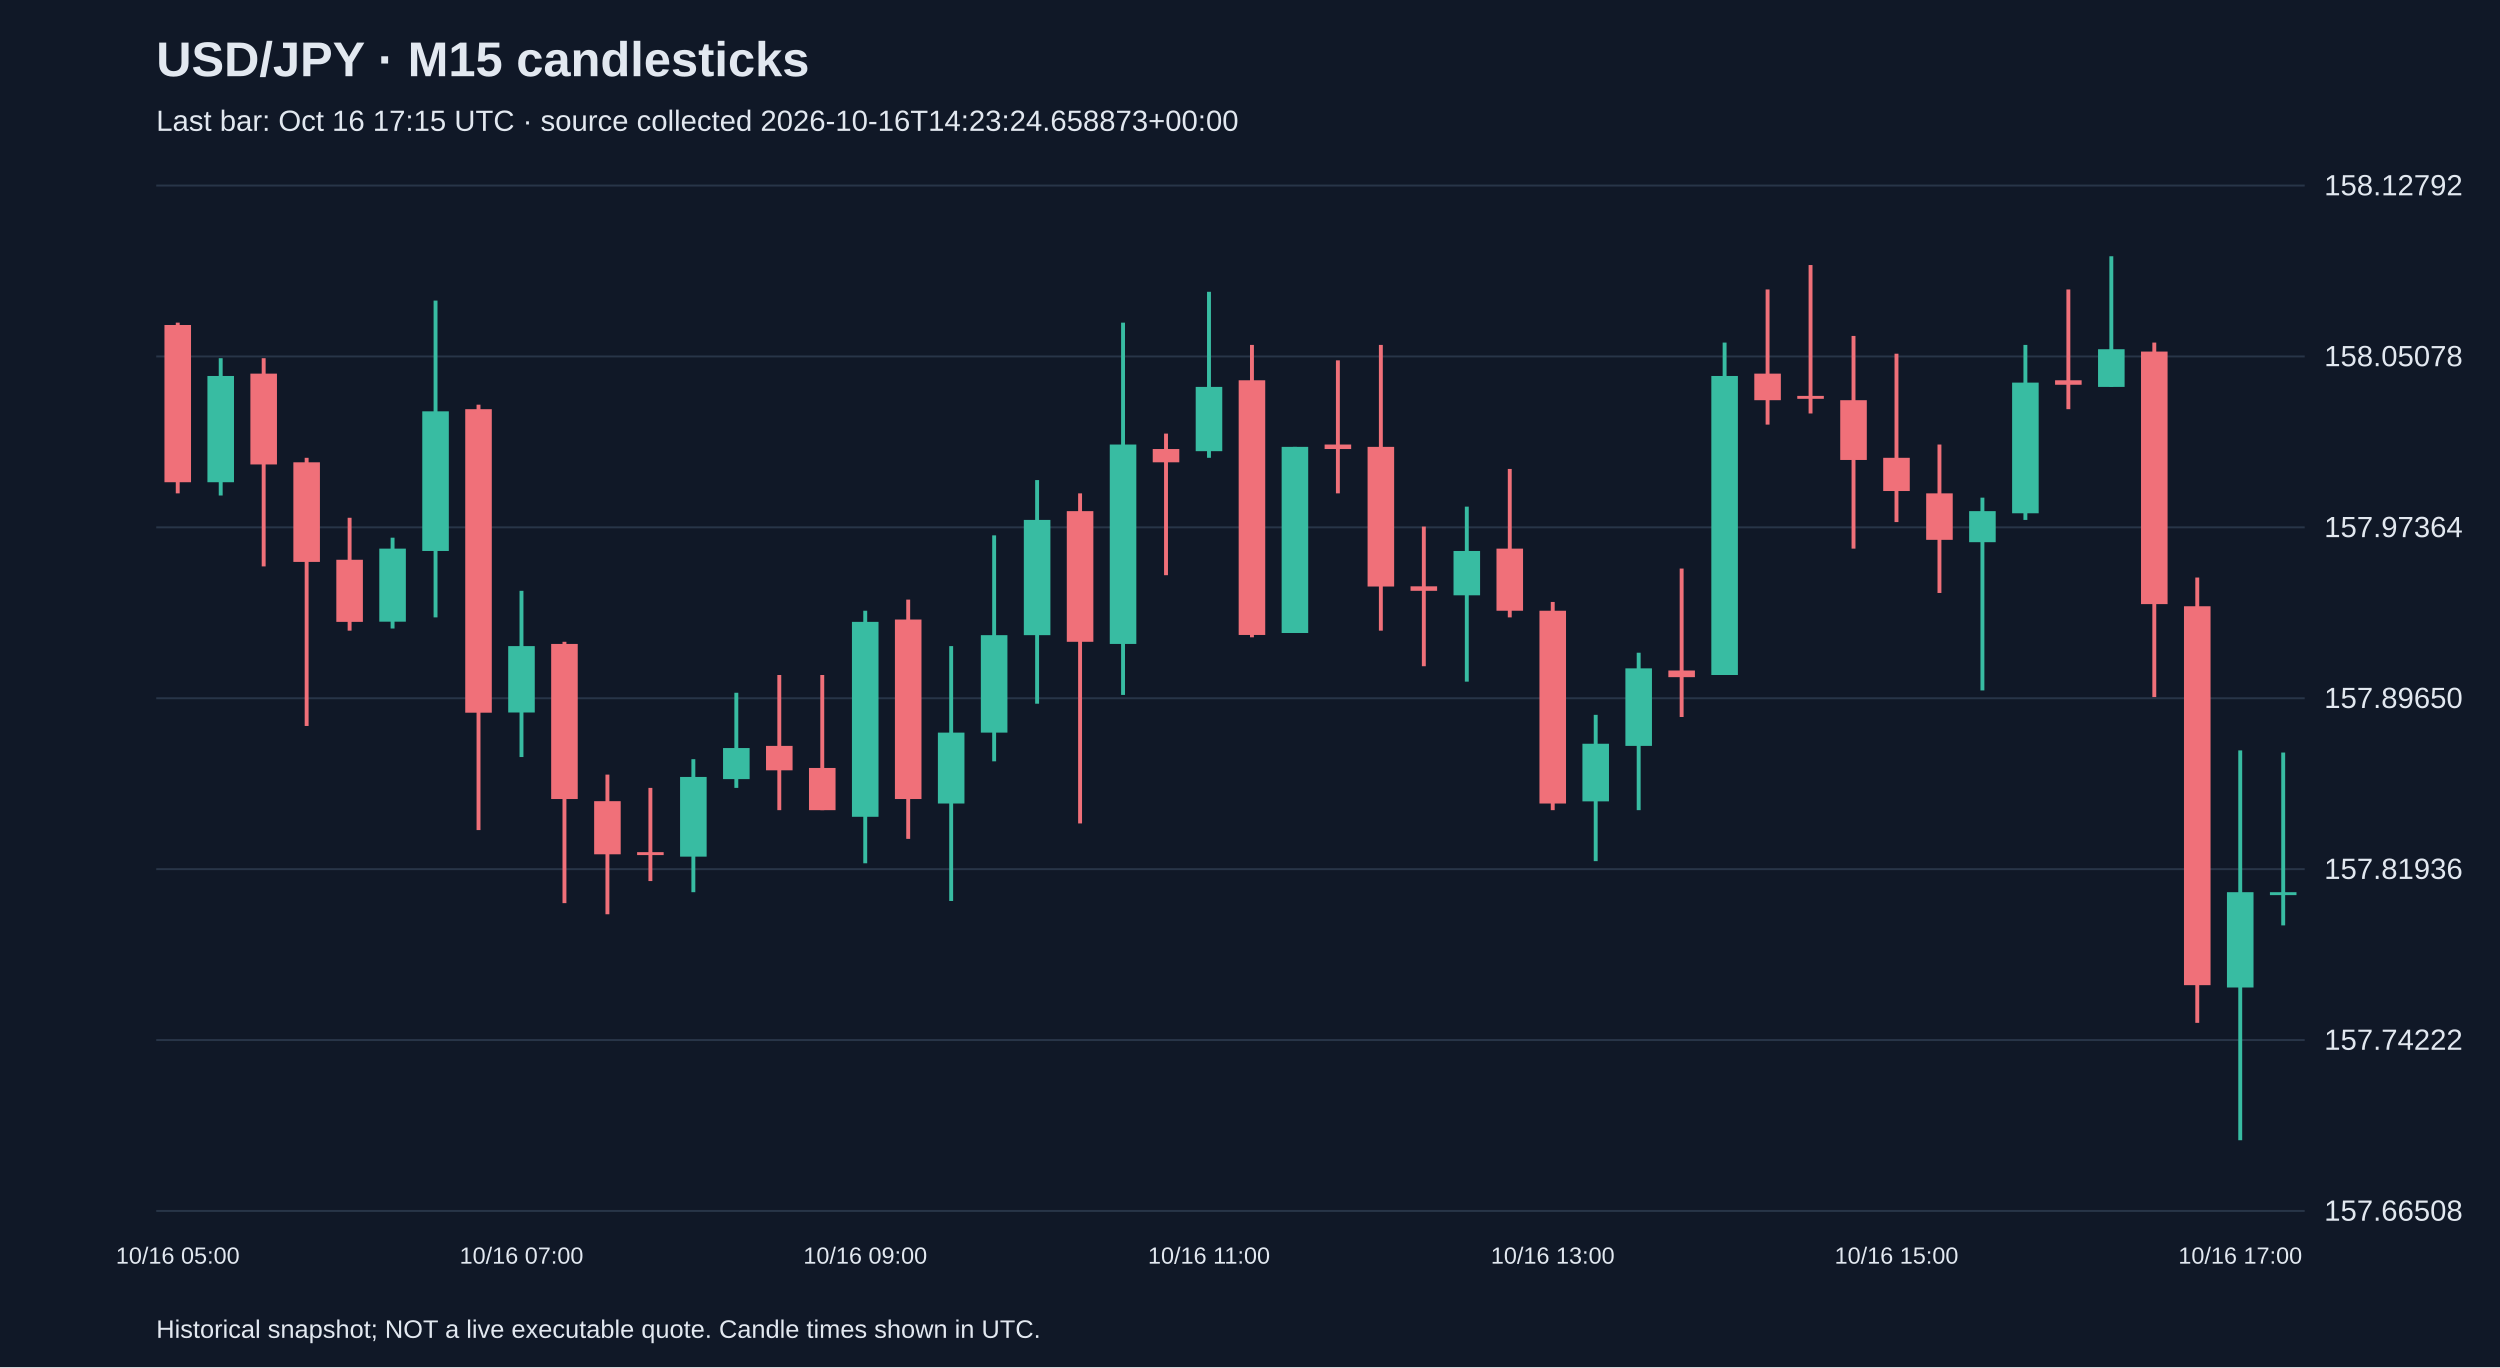
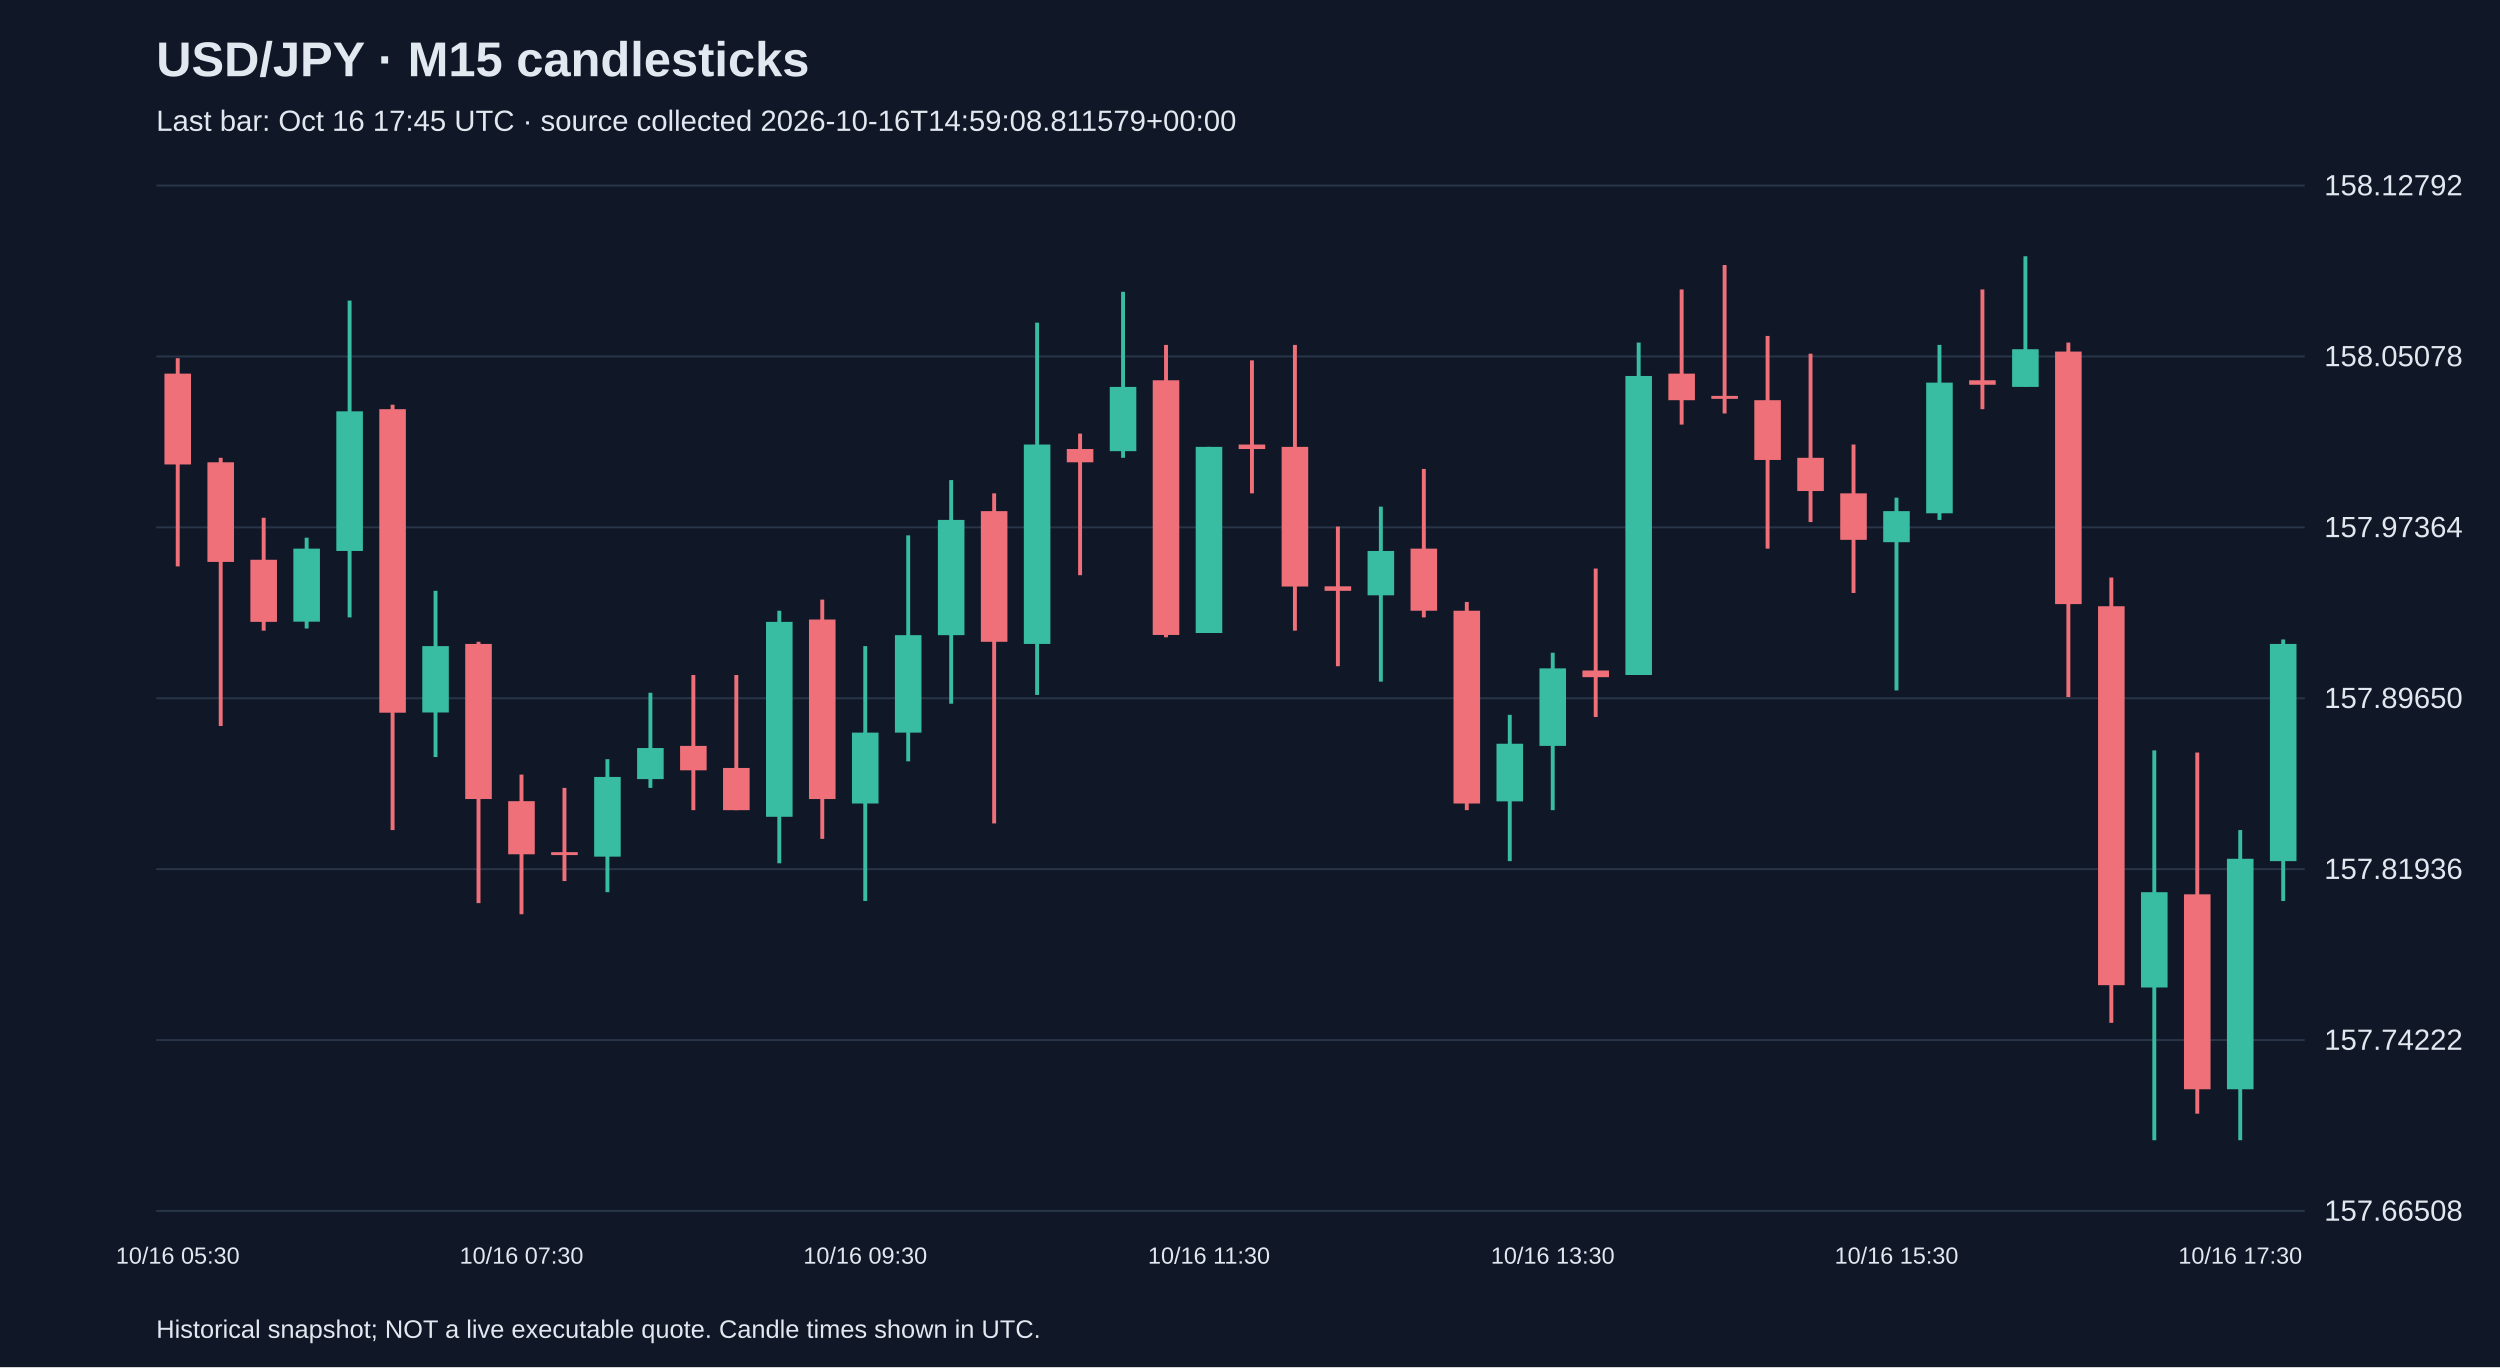
<svg xmlns="http://www.w3.org/2000/svg" viewBox="0 0 1280 700">
  <rect width="100%" height="100%" fill="#101827" />
  <style>text{font-family:Arial,sans-serif;fill:#e2e8f0}</style>
  <text x="80" y="39" font-size="25" font-weight="bold">USD/JPY · M15 candlesticks</text>
-   <text x="80" y="67" font-size="15" fill="#a6b1c5">Last bar: Oct 16 17:15 UTC · source collected 2026-10-16T14:23:24.658873+00:00</text>
+   <text x="80" y="67" font-size="15" fill="#a6b1c5">Last bar: Oct 16 17:45 UTC · source collected 2026-10-16T14:59:08.811579+00:00</text>
  <line x1="80" y1="620.0" x2="1180" y2="620.0" stroke="#283548" />
  <text x="1190" y="625.0" font-size="15">157.66508</text>
  <line x1="80" y1="532.5" x2="1180" y2="532.5" stroke="#283548" />
  <text x="1190" y="537.5" font-size="15">157.74222</text>
  <line x1="80" y1="445.0" x2="1180" y2="445.0" stroke="#283548" />
  <text x="1190" y="450.0" font-size="15">157.81936</text>
  <line x1="80" y1="357.5" x2="1180" y2="357.5" stroke="#283548" />
  <text x="1190" y="362.5" font-size="15">157.89650</text>
  <line x1="80" y1="270.0" x2="1180" y2="270.0" stroke="#283548" />
  <text x="1190" y="275.0" font-size="15">157.97364</text>
  <line x1="80" y1="182.5" x2="1180" y2="182.5" stroke="#283548" />
  <text x="1190" y="187.5" font-size="15">158.05078</text>
  <line x1="80" y1="95.0" x2="1180" y2="95.0" stroke="#283548" />
  <text x="1190" y="100.0" font-size="15">158.12792</text>
-   <line x1="91.0" y1="165.2" x2="91.0" y2="252.6" stroke="#f07079" stroke-width="2" />
-   <rect x="84.2" y="166.4" width="13.6" height="80.5" fill="#f07079" />
-   <text x="91.0" y="647" text-anchor="middle" font-size="12">10/16 05:00</text>
-   <line x1="113.0" y1="183.4" x2="113.0" y2="253.7" stroke="#38bca2" stroke-width="2" />
-   <rect x="106.2" y="192.5" width="13.6" height="54.4" fill="#38bca2" />
-   <line x1="135.0" y1="183.4" x2="135.0" y2="290.0" stroke="#f07079" stroke-width="2" />
-   <rect x="128.2" y="191.3" width="13.6" height="46.5" fill="#f07079" />
-   <line x1="157.0" y1="234.4" x2="157.0" y2="371.7" stroke="#f07079" stroke-width="2" />
-   <rect x="150.2" y="236.7" width="13.6" height="51.0" fill="#f07079" />
-   <line x1="179.0" y1="265.1" x2="179.0" y2="322.9" stroke="#f07079" stroke-width="2" />
-   <rect x="172.2" y="286.6" width="13.6" height="31.8" fill="#f07079" />
-   <line x1="201.0" y1="275.3" x2="201.0" y2="321.8" stroke="#38bca2" stroke-width="2" />
-   <rect x="194.2" y="280.9" width="13.6" height="37.4" fill="#38bca2" />
-   <line x1="223.0" y1="153.9" x2="223.0" y2="316.1" stroke="#38bca2" stroke-width="2" />
-   <rect x="216.2" y="210.6" width="13.6" height="71.5" fill="#38bca2" />
-   <line x1="245.0" y1="207.2" x2="245.0" y2="425.0" stroke="#f07079" stroke-width="2" />
-   <rect x="238.2" y="209.5" width="13.6" height="155.4" fill="#f07079" />
-   <line x1="267.0" y1="302.5" x2="267.0" y2="387.6" stroke="#38bca2" stroke-width="2" />
-   <rect x="260.2" y="330.8" width="13.6" height="34.0" fill="#38bca2" />
-   <text x="267.0" y="647" text-anchor="middle" font-size="12">10/16 07:00</text>
-   <line x1="289.0" y1="328.6" x2="289.0" y2="462.4" stroke="#f07079" stroke-width="2" />
-   <rect x="282.2" y="329.7" width="13.6" height="79.4" fill="#f07079" />
-   <line x1="311.0" y1="396.6" x2="311.0" y2="468.1" stroke="#f07079" stroke-width="2" />
-   <rect x="304.2" y="410.2" width="13.6" height="27.2" fill="#f07079" />
-   <line x1="333.0" y1="403.4" x2="333.0" y2="451.1" stroke="#f07079" stroke-width="2" />
-   <rect x="326.2" y="436.3" width="13.6" height="1.5" fill="#f07079" />
-   <line x1="355.0" y1="388.7" x2="355.0" y2="456.8" stroke="#38bca2" stroke-width="2" />
-   <rect x="348.2" y="397.8" width="13.6" height="40.8" fill="#38bca2" />
-   <line x1="377.0" y1="354.7" x2="377.0" y2="403.4" stroke="#38bca2" stroke-width="2" />
-   <rect x="370.2" y="383.0" width="13.6" height="15.9" fill="#38bca2" />
-   <line x1="399.0" y1="345.6" x2="399.0" y2="414.8" stroke="#f07079" stroke-width="2" />
-   <rect x="392.2" y="381.9" width="13.6" height="12.5" fill="#f07079" />
-   <line x1="421.0" y1="345.6" x2="421.0" y2="414.8" stroke="#f07079" stroke-width="2" />
-   <rect x="414.2" y="393.2" width="13.6" height="21.6" fill="#f07079" />
-   <line x1="443.0" y1="312.7" x2="443.0" y2="442.0" stroke="#38bca2" stroke-width="2" />
-   <rect x="436.2" y="318.4" width="13.6" height="99.8" fill="#38bca2" />
-   <text x="443.0" y="647" text-anchor="middle" font-size="12">10/16 09:00</text>
-   <line x1="465.0" y1="307.0" x2="465.0" y2="429.5" stroke="#f07079" stroke-width="2" />
-   <rect x="458.2" y="317.2" width="13.6" height="91.9" fill="#f07079" />
-   <line x1="487.0" y1="330.8" x2="487.0" y2="461.3" stroke="#38bca2" stroke-width="2" />
-   <rect x="480.2" y="375.1" width="13.6" height="36.3" fill="#38bca2" />
-   <line x1="509.0" y1="274.1" x2="509.0" y2="389.8" stroke="#38bca2" stroke-width="2" />
-   <rect x="502.2" y="325.2" width="13.6" height="49.9" fill="#38bca2" />
-   <line x1="531.0" y1="245.8" x2="531.0" y2="360.3" stroke="#38bca2" stroke-width="2" />
-   <rect x="524.2" y="266.2" width="13.6" height="59.0" fill="#38bca2" />
-   <line x1="553.0" y1="252.6" x2="553.0" y2="421.6" stroke="#f07079" stroke-width="2" />
-   <rect x="546.2" y="261.7" width="13.6" height="66.9" fill="#f07079" />
-   <line x1="575.0" y1="165.2" x2="575.0" y2="355.8" stroke="#38bca2" stroke-width="2" />
-   <rect x="568.2" y="227.6" width="13.6" height="102.1" fill="#38bca2" />
-   <line x1="597.0" y1="222.0" x2="597.0" y2="294.5" stroke="#f07079" stroke-width="2" />
-   <rect x="590.2" y="229.9" width="13.6" height="6.8" fill="#f07079" />
-   <line x1="619.0" y1="149.4" x2="619.0" y2="234.4" stroke="#38bca2" stroke-width="2" />
-   <rect x="612.2" y="198.1" width="13.6" height="32.9" fill="#38bca2" />
-   <text x="619.0" y="647" text-anchor="middle" font-size="12">10/16 11:00</text>
-   <line x1="641.0" y1="176.6" x2="641.0" y2="326.3" stroke="#f07079" stroke-width="2" />
-   <rect x="634.2" y="194.7" width="13.6" height="130.4" fill="#f07079" />
-   <line x1="663.0" y1="228.8" x2="663.0" y2="324.0" stroke="#38bca2" stroke-width="2" />
-   <rect x="656.2" y="228.8" width="13.6" height="95.3" fill="#38bca2" />
-   <line x1="685.0" y1="184.5" x2="685.0" y2="252.6" stroke="#f07079" stroke-width="2" />
-   <rect x="678.2" y="227.6" width="13.6" height="2.3" fill="#f07079" />
-   <line x1="707.0" y1="176.6" x2="707.0" y2="322.9" stroke="#f07079" stroke-width="2" />
-   <rect x="700.2" y="228.8" width="13.6" height="71.5" fill="#f07079" />
-   <line x1="729.0" y1="269.6" x2="729.0" y2="341.1" stroke="#f07079" stroke-width="2" />
-   <rect x="722.2" y="300.2" width="13.6" height="2.3" fill="#f07079" />
-   <line x1="751.0" y1="259.4" x2="751.0" y2="349.0" stroke="#38bca2" stroke-width="2" />
-   <rect x="744.2" y="282.1" width="13.6" height="22.7" fill="#38bca2" />
-   <line x1="773.0" y1="240.1" x2="773.0" y2="316.1" stroke="#f07079" stroke-width="2" />
-   <rect x="766.2" y="280.9" width="13.6" height="31.8" fill="#f07079" />
-   <line x1="795.0" y1="308.2" x2="795.0" y2="414.8" stroke="#f07079" stroke-width="2" />
-   <rect x="788.2" y="312.7" width="13.6" height="98.7" fill="#f07079" />
-   <text x="795.0" y="647" text-anchor="middle" font-size="12">10/16 13:00</text>
-   <line x1="817.0" y1="366.0" x2="817.0" y2="440.9" stroke="#38bca2" stroke-width="2" />
-   <rect x="810.2" y="380.8" width="13.6" height="29.5" fill="#38bca2" />
-   <line x1="839.0" y1="334.2" x2="839.0" y2="414.8" stroke="#38bca2" stroke-width="2" />
-   <rect x="832.2" y="342.2" width="13.6" height="39.7" fill="#38bca2" />
-   <line x1="861.0" y1="291.1" x2="861.0" y2="367.1" stroke="#f07079" stroke-width="2" />
-   <rect x="854.2" y="343.3" width="13.6" height="3.4" fill="#f07079" />
-   <line x1="883.0" y1="175.4" x2="883.0" y2="345.6" stroke="#38bca2" stroke-width="2" />
-   <rect x="876.2" y="192.5" width="13.6" height="153.1" fill="#38bca2" />
-   <line x1="905.0" y1="148.2" x2="905.0" y2="217.4" stroke="#f07079" stroke-width="2" />
-   <rect x="898.2" y="191.3" width="13.6" height="13.6" fill="#f07079" />
-   <line x1="927.0" y1="135.7" x2="927.0" y2="211.7" stroke="#f07079" stroke-width="2" />
-   <rect x="920.2" y="202.7" width="13.6" height="1.5" fill="#f07079" />
-   <line x1="949.0" y1="172.0" x2="949.0" y2="280.9" stroke="#f07079" stroke-width="2" />
-   <rect x="942.2" y="204.9" width="13.6" height="30.6" fill="#f07079" />
-   <line x1="971.0" y1="181.1" x2="971.0" y2="267.3" stroke="#f07079" stroke-width="2" />
-   <rect x="964.2" y="234.4" width="13.6" height="17.0" fill="#f07079" />
-   <text x="971.0" y="647" text-anchor="middle" font-size="12">10/16 15:00</text>
-   <line x1="993.0" y1="227.6" x2="993.0" y2="303.6" stroke="#f07079" stroke-width="2" />
-   <rect x="986.2" y="252.6" width="13.6" height="23.8" fill="#f07079" />
-   <line x1="1015.0" y1="254.8" x2="1015.0" y2="353.5" stroke="#38bca2" stroke-width="2" />
-   <rect x="1008.2" y="261.7" width="13.6" height="15.9" fill="#38bca2" />
-   <line x1="1037.0" y1="176.6" x2="1037.0" y2="266.2" stroke="#38bca2" stroke-width="2" />
-   <rect x="1030.2" y="195.9" width="13.6" height="66.9" fill="#38bca2" />
-   <line x1="1059.0" y1="148.2" x2="1059.0" y2="209.5" stroke="#f07079" stroke-width="2" />
-   <rect x="1052.2" y="194.7" width="13.6" height="2.3" fill="#f07079" />
-   <line x1="1081.0" y1="131.2" x2="1081.0" y2="198.1" stroke="#38bca2" stroke-width="2" />
-   <rect x="1074.2" y="178.8" width="13.6" height="19.3" fill="#38bca2" />
-   <line x1="1103.0" y1="175.4" x2="1103.0" y2="356.9" stroke="#f07079" stroke-width="2" />
-   <rect x="1096.2" y="180.0" width="13.6" height="129.3" fill="#f07079" />
-   <line x1="1125.0" y1="295.7" x2="1125.0" y2="523.7" stroke="#f07079" stroke-width="2" />
-   <rect x="1118.2" y="310.4" width="13.6" height="194.0" fill="#f07079" />
-   <line x1="1147.0" y1="384.2" x2="1147.0" y2="583.8" stroke="#38bca2" stroke-width="2" />
-   <rect x="1140.2" y="456.8" width="13.6" height="48.8" fill="#38bca2" />
-   <text x="1147.0" y="647" text-anchor="middle" font-size="12">10/16 17:00</text>
-   <line x1="1169.0" y1="385.3" x2="1169.0" y2="473.8" stroke="#38bca2" stroke-width="2" />
-   <rect x="1162.2" y="456.8" width="13.6" height="1.5" fill="#38bca2" />
+   <line x1="91.0" y1="183.4" x2="91.0" y2="290.0" stroke="#f07079" stroke-width="2" />
+   <rect x="84.2" y="191.3" width="13.6" height="46.5" fill="#f07079" />
+   <text x="91.0" y="647" text-anchor="middle" font-size="12">10/16 05:30</text>
+   <line x1="113.0" y1="234.4" x2="113.0" y2="371.7" stroke="#f07079" stroke-width="2" />
+   <rect x="106.2" y="236.7" width="13.6" height="51.0" fill="#f07079" />
+   <line x1="135.0" y1="265.1" x2="135.0" y2="322.9" stroke="#f07079" stroke-width="2" />
+   <rect x="128.2" y="286.6" width="13.6" height="31.8" fill="#f07079" />
+   <line x1="157.0" y1="275.3" x2="157.0" y2="321.8" stroke="#38bca2" stroke-width="2" />
+   <rect x="150.2" y="280.9" width="13.6" height="37.4" fill="#38bca2" />
+   <line x1="179.0" y1="153.9" x2="179.0" y2="316.1" stroke="#38bca2" stroke-width="2" />
+   <rect x="172.2" y="210.6" width="13.6" height="71.5" fill="#38bca2" />
+   <line x1="201.0" y1="207.2" x2="201.0" y2="425.0" stroke="#f07079" stroke-width="2" />
+   <rect x="194.2" y="209.5" width="13.6" height="155.4" fill="#f07079" />
+   <line x1="223.0" y1="302.5" x2="223.0" y2="387.6" stroke="#38bca2" stroke-width="2" />
+   <rect x="216.2" y="330.8" width="13.6" height="34.0" fill="#38bca2" />
+   <line x1="245.0" y1="328.6" x2="245.0" y2="462.4" stroke="#f07079" stroke-width="2" />
+   <rect x="238.2" y="329.7" width="13.6" height="79.4" fill="#f07079" />
+   <line x1="267.0" y1="396.6" x2="267.0" y2="468.1" stroke="#f07079" stroke-width="2" />
+   <rect x="260.2" y="410.2" width="13.6" height="27.2" fill="#f07079" />
+   <text x="267.0" y="647" text-anchor="middle" font-size="12">10/16 07:30</text>
+   <line x1="289.0" y1="403.4" x2="289.0" y2="451.1" stroke="#f07079" stroke-width="2" />
+   <rect x="282.2" y="436.3" width="13.6" height="1.5" fill="#f07079" />
+   <line x1="311.0" y1="388.7" x2="311.0" y2="456.8" stroke="#38bca2" stroke-width="2" />
+   <rect x="304.2" y="397.8" width="13.6" height="40.8" fill="#38bca2" />
+   <line x1="333.0" y1="354.7" x2="333.0" y2="403.4" stroke="#38bca2" stroke-width="2" />
+   <rect x="326.2" y="383.0" width="13.6" height="15.9" fill="#38bca2" />
+   <line x1="355.0" y1="345.6" x2="355.0" y2="414.8" stroke="#f07079" stroke-width="2" />
+   <rect x="348.2" y="381.9" width="13.6" height="12.5" fill="#f07079" />
+   <line x1="377.0" y1="345.6" x2="377.0" y2="414.8" stroke="#f07079" stroke-width="2" />
+   <rect x="370.2" y="393.2" width="13.6" height="21.6" fill="#f07079" />
+   <line x1="399.0" y1="312.7" x2="399.0" y2="442.0" stroke="#38bca2" stroke-width="2" />
+   <rect x="392.2" y="318.4" width="13.6" height="99.8" fill="#38bca2" />
+   <line x1="421.0" y1="307.0" x2="421.0" y2="429.5" stroke="#f07079" stroke-width="2" />
+   <rect x="414.2" y="317.2" width="13.6" height="91.9" fill="#f07079" />
+   <line x1="443.0" y1="330.8" x2="443.0" y2="461.3" stroke="#38bca2" stroke-width="2" />
+   <rect x="436.2" y="375.1" width="13.6" height="36.3" fill="#38bca2" />
+   <text x="443.0" y="647" text-anchor="middle" font-size="12">10/16 09:30</text>
+   <line x1="465.0" y1="274.1" x2="465.0" y2="389.8" stroke="#38bca2" stroke-width="2" />
+   <rect x="458.2" y="325.2" width="13.6" height="49.9" fill="#38bca2" />
+   <line x1="487.0" y1="245.8" x2="487.0" y2="360.3" stroke="#38bca2" stroke-width="2" />
+   <rect x="480.2" y="266.2" width="13.6" height="59.0" fill="#38bca2" />
+   <line x1="509.0" y1="252.6" x2="509.0" y2="421.6" stroke="#f07079" stroke-width="2" />
+   <rect x="502.2" y="261.7" width="13.6" height="66.9" fill="#f07079" />
+   <line x1="531.0" y1="165.2" x2="531.0" y2="355.8" stroke="#38bca2" stroke-width="2" />
+   <rect x="524.2" y="227.6" width="13.6" height="102.1" fill="#38bca2" />
+   <line x1="553.0" y1="222.0" x2="553.0" y2="294.5" stroke="#f07079" stroke-width="2" />
+   <rect x="546.2" y="229.9" width="13.6" height="6.8" fill="#f07079" />
+   <line x1="575.0" y1="149.4" x2="575.0" y2="234.4" stroke="#38bca2" stroke-width="2" />
+   <rect x="568.2" y="198.1" width="13.6" height="32.9" fill="#38bca2" />
+   <line x1="597.0" y1="176.6" x2="597.0" y2="326.3" stroke="#f07079" stroke-width="2" />
+   <rect x="590.2" y="194.7" width="13.6" height="130.4" fill="#f07079" />
+   <line x1="619.0" y1="228.8" x2="619.0" y2="324.0" stroke="#38bca2" stroke-width="2" />
+   <rect x="612.2" y="228.8" width="13.6" height="95.3" fill="#38bca2" />
+   <text x="619.0" y="647" text-anchor="middle" font-size="12">10/16 11:30</text>
+   <line x1="641.0" y1="184.5" x2="641.0" y2="252.6" stroke="#f07079" stroke-width="2" />
+   <rect x="634.2" y="227.6" width="13.6" height="2.3" fill="#f07079" />
+   <line x1="663.0" y1="176.6" x2="663.0" y2="322.9" stroke="#f07079" stroke-width="2" />
+   <rect x="656.2" y="228.8" width="13.6" height="71.5" fill="#f07079" />
+   <line x1="685.0" y1="269.6" x2="685.0" y2="341.1" stroke="#f07079" stroke-width="2" />
+   <rect x="678.2" y="300.2" width="13.6" height="2.3" fill="#f07079" />
+   <line x1="707.0" y1="259.4" x2="707.0" y2="349.0" stroke="#38bca2" stroke-width="2" />
+   <rect x="700.2" y="282.1" width="13.6" height="22.7" fill="#38bca2" />
+   <line x1="729.0" y1="240.1" x2="729.0" y2="316.1" stroke="#f07079" stroke-width="2" />
+   <rect x="722.2" y="280.9" width="13.6" height="31.8" fill="#f07079" />
+   <line x1="751.0" y1="308.2" x2="751.0" y2="414.8" stroke="#f07079" stroke-width="2" />
+   <rect x="744.2" y="312.7" width="13.6" height="98.7" fill="#f07079" />
+   <line x1="773.0" y1="366.0" x2="773.0" y2="440.9" stroke="#38bca2" stroke-width="2" />
+   <rect x="766.2" y="380.8" width="13.6" height="29.5" fill="#38bca2" />
+   <line x1="795.0" y1="334.2" x2="795.0" y2="414.8" stroke="#38bca2" stroke-width="2" />
+   <rect x="788.2" y="342.2" width="13.6" height="39.7" fill="#38bca2" />
+   <text x="795.0" y="647" text-anchor="middle" font-size="12">10/16 13:30</text>
+   <line x1="817.0" y1="291.1" x2="817.0" y2="367.1" stroke="#f07079" stroke-width="2" />
+   <rect x="810.2" y="343.3" width="13.6" height="3.4" fill="#f07079" />
+   <line x1="839.0" y1="175.4" x2="839.0" y2="345.6" stroke="#38bca2" stroke-width="2" />
+   <rect x="832.2" y="192.5" width="13.6" height="153.1" fill="#38bca2" />
+   <line x1="861.0" y1="148.2" x2="861.0" y2="217.4" stroke="#f07079" stroke-width="2" />
+   <rect x="854.2" y="191.3" width="13.6" height="13.6" fill="#f07079" />
+   <line x1="883.0" y1="135.7" x2="883.0" y2="211.7" stroke="#f07079" stroke-width="2" />
+   <rect x="876.2" y="202.7" width="13.6" height="1.5" fill="#f07079" />
+   <line x1="905.0" y1="172.0" x2="905.0" y2="280.9" stroke="#f07079" stroke-width="2" />
+   <rect x="898.2" y="204.9" width="13.6" height="30.6" fill="#f07079" />
+   <line x1="927.0" y1="181.1" x2="927.0" y2="267.3" stroke="#f07079" stroke-width="2" />
+   <rect x="920.2" y="234.4" width="13.6" height="17.0" fill="#f07079" />
+   <line x1="949.0" y1="227.6" x2="949.0" y2="303.6" stroke="#f07079" stroke-width="2" />
+   <rect x="942.2" y="252.6" width="13.6" height="23.8" fill="#f07079" />
+   <line x1="971.0" y1="254.8" x2="971.0" y2="353.5" stroke="#38bca2" stroke-width="2" />
+   <rect x="964.2" y="261.7" width="13.6" height="15.9" fill="#38bca2" />
+   <text x="971.0" y="647" text-anchor="middle" font-size="12">10/16 15:30</text>
+   <line x1="993.0" y1="176.6" x2="993.0" y2="266.2" stroke="#38bca2" stroke-width="2" />
+   <rect x="986.2" y="195.9" width="13.6" height="66.9" fill="#38bca2" />
+   <line x1="1015.0" y1="148.2" x2="1015.0" y2="209.5" stroke="#f07079" stroke-width="2" />
+   <rect x="1008.2" y="194.7" width="13.6" height="2.3" fill="#f07079" />
+   <line x1="1037.0" y1="131.2" x2="1037.0" y2="198.1" stroke="#38bca2" stroke-width="2" />
+   <rect x="1030.2" y="178.8" width="13.6" height="19.3" fill="#38bca2" />
+   <line x1="1059.0" y1="175.4" x2="1059.0" y2="356.9" stroke="#f07079" stroke-width="2" />
+   <rect x="1052.2" y="180.0" width="13.6" height="129.3" fill="#f07079" />
+   <line x1="1081.0" y1="295.7" x2="1081.0" y2="523.7" stroke="#f07079" stroke-width="2" />
+   <rect x="1074.2" y="310.4" width="13.6" height="194.0" fill="#f07079" />
+   <line x1="1103.0" y1="384.2" x2="1103.0" y2="583.8" stroke="#38bca2" stroke-width="2" />
+   <rect x="1096.2" y="456.8" width="13.6" height="48.8" fill="#38bca2" />
+   <line x1="1125.0" y1="385.3" x2="1125.0" y2="570.2" stroke="#f07079" stroke-width="2" />
+   <rect x="1118.2" y="457.9" width="13.6" height="99.8" fill="#f07079" />
+   <line x1="1147.0" y1="425.0" x2="1147.0" y2="583.8" stroke="#38bca2" stroke-width="2" />
+   <rect x="1140.2" y="439.7" width="13.6" height="118.0" fill="#38bca2" />
+   <text x="1147.0" y="647" text-anchor="middle" font-size="12">10/16 17:30</text>
+   <line x1="1169.0" y1="327.4" x2="1169.0" y2="461.3" stroke="#38bca2" stroke-width="2" />
+   <rect x="1162.2" y="329.7" width="13.6" height="111.2" fill="#38bca2" />
  <text x="80" y="685" font-size="13">Historical snapshot; NOT a live executable quote. Candle times shown in UTC.</text>
</svg>
